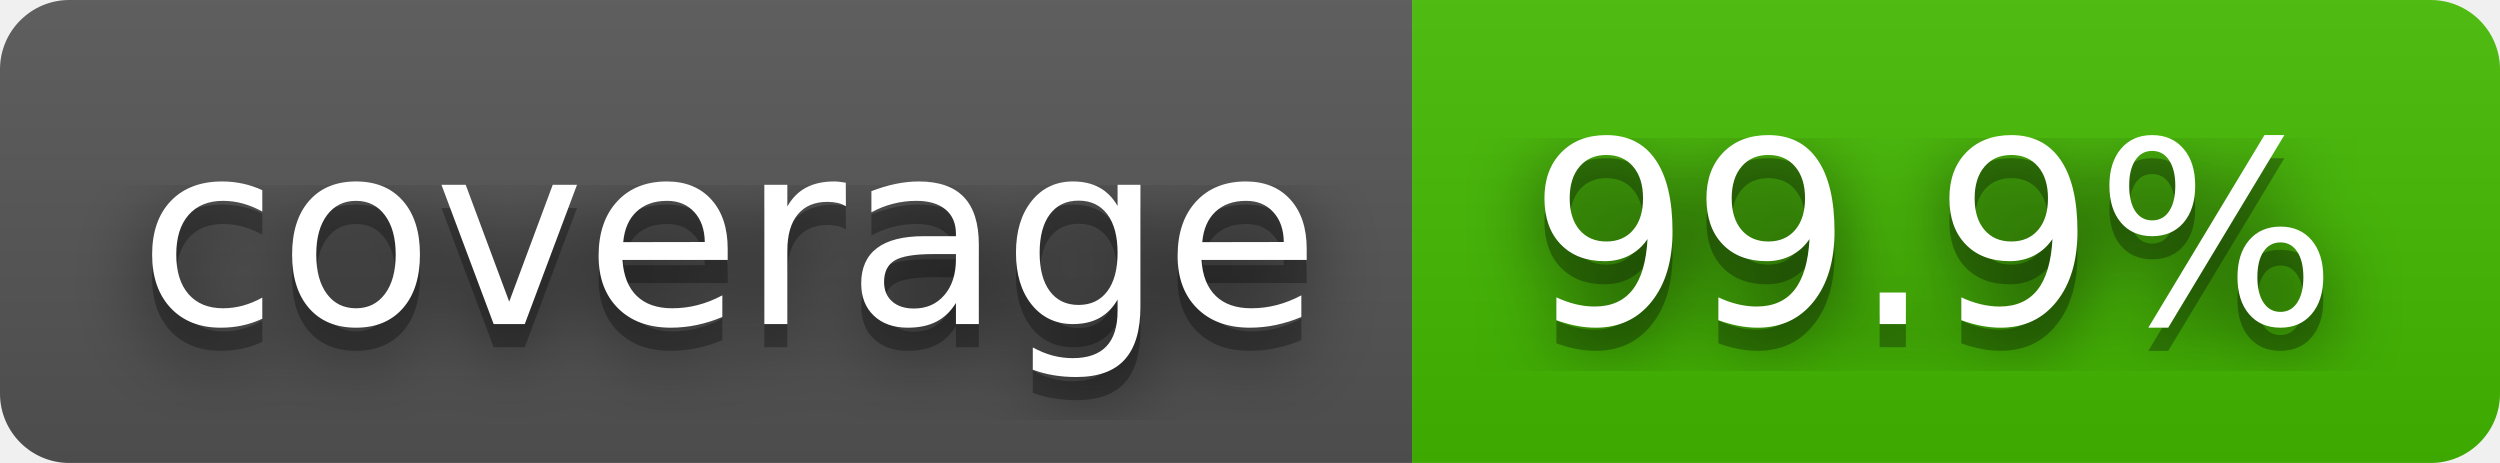
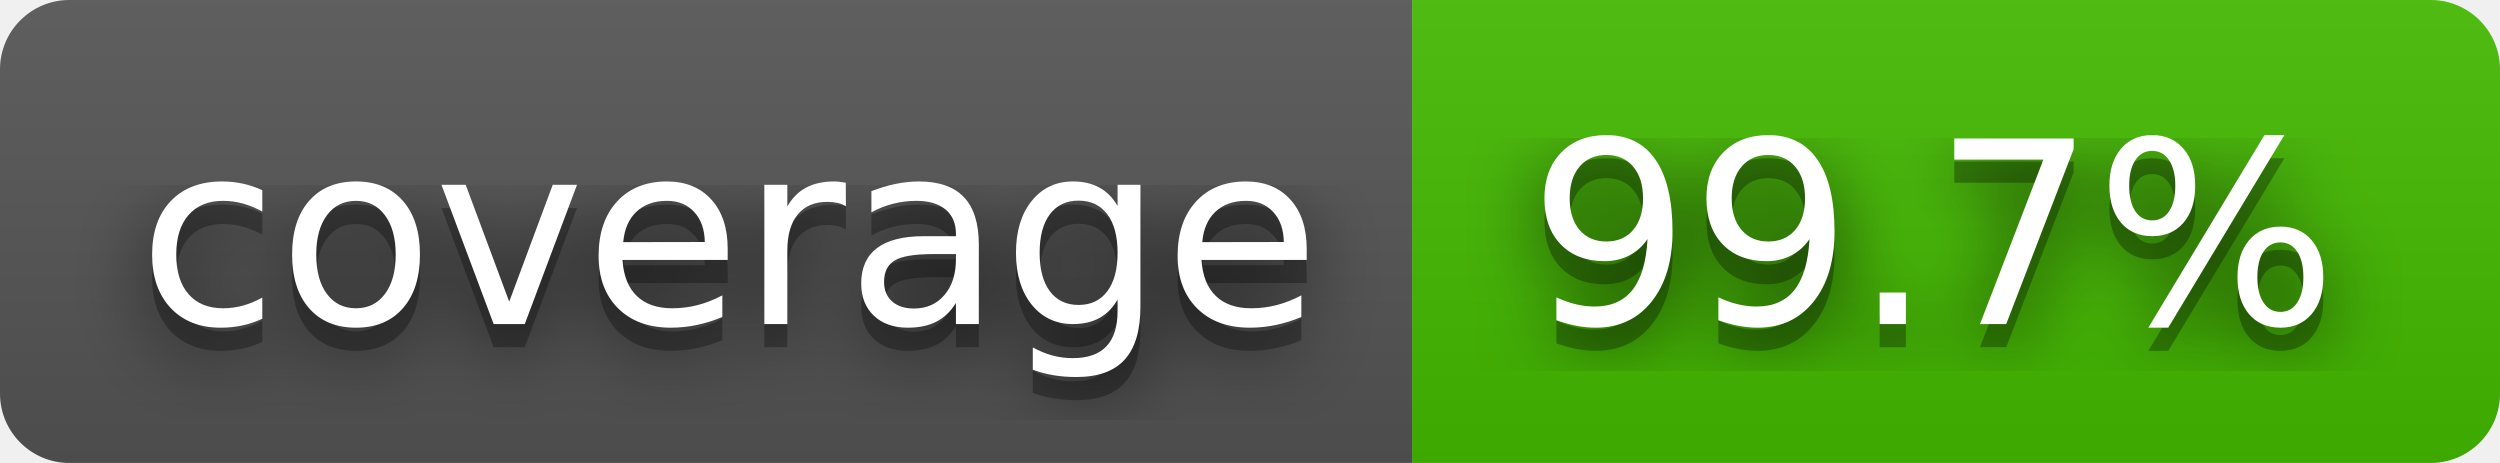
- <svg xmlns="http://www.w3.org/2000/svg" width="108" height="20" role="img" aria-label="coverage: 99.9%">
+ <svg xmlns="http://www.w3.org/2000/svg" width="108" height="20" role="img" aria-label="coverage: 99.7%">
  <filter id="blur">
    <feGaussianBlur stdDeviation="16" />
  </filter>
  <linearGradient id="s" x2="0" y2="100%">
    <stop offset="0" stop-color="#bbb" stop-opacity=".1" />
    <stop offset="1" stop-opacity=".1" />
  </linearGradient>
  <clipPath id="r">
    <rect width="108" height="20" rx="3" />
  </clipPath>
  <g clip-path="url(#r)">
    <rect width="61" height="20" fill="#555" />
    <rect x="61" width="47" height="20" fill="#4b0" />
    <rect width="108" height="20" fill="url(#s)" />
  </g>
  <g fill="#fff" text-anchor="middle" font-family="Verdana,Geneva,DejaVu Sans,sans-serif" text-rendering="geometricPrecision" font-size="110">
    <g transform="scale(.1)">
      <g aria-hidden="true" fill="#010101">
        <text x="315" y="150" fill-opacity=".8" filter="url(#blur)" textLength="510">coverage</text>
        <text x="315" y="150" fill-opacity=".3" textLength="510">coverage</text>
      </g>
      <text x="315" y="140" textLength="510">coverage</text>
    </g>
    <g transform="scale(.1)">
      <g aria-hidden="true" fill="#010101">
-         <text x="835" y="150" fill-opacity=".8" filter="url(#blur)" textLength="370">99.9%</text>
-         <text x="835" y="150" fill-opacity=".3" textLength="370">99.9%</text>
+         <text x="835" y="150" fill-opacity=".8" filter="url(#blur)" textLength="370">99.7%</text>
+         <text x="835" y="150" fill-opacity=".3" textLength="370">99.7%</text>
      </g>
-       <text x="835" y="140" textLength="370">99.9%</text>
+       <text x="835" y="140" textLength="370">99.7%</text>
    </g>
  </g>
</svg>
